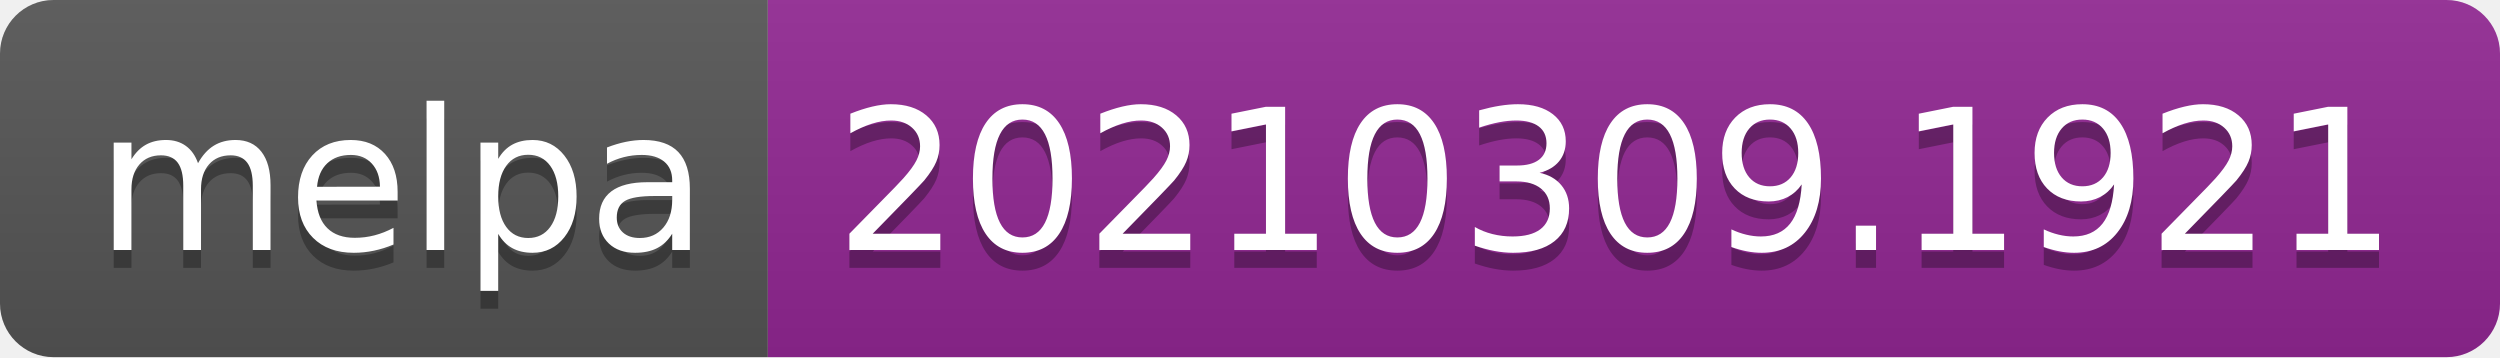
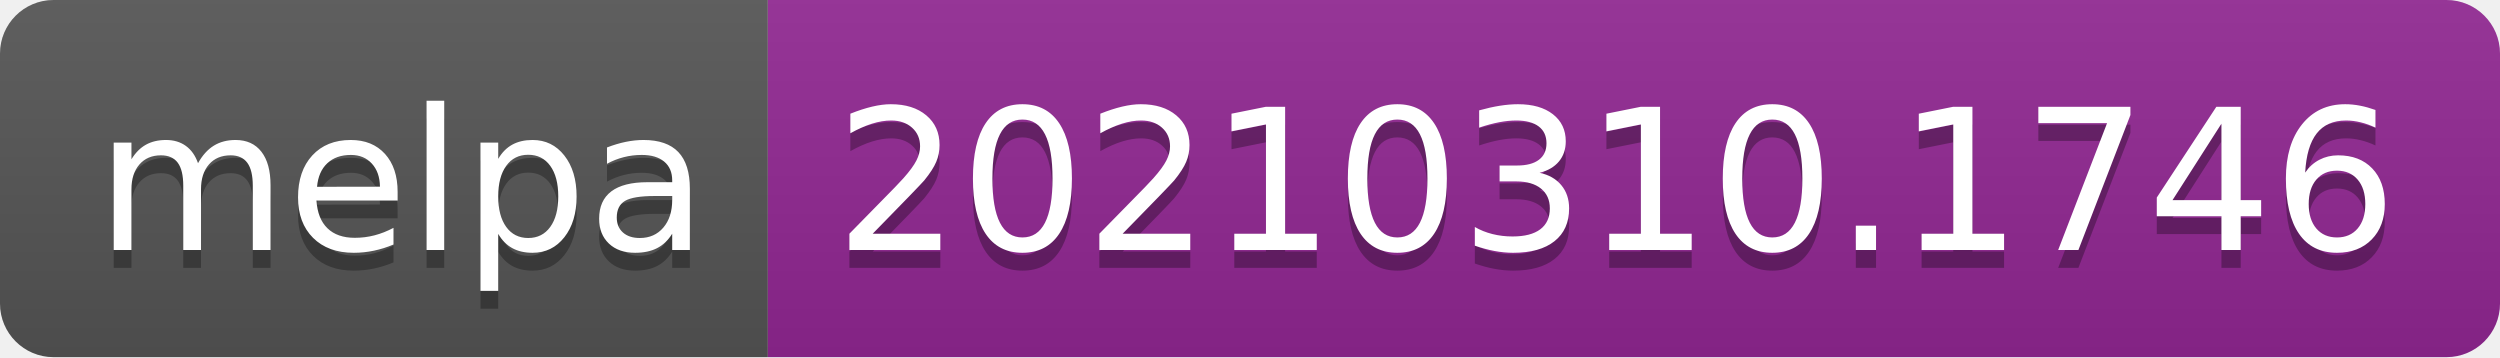
- <svg xmlns="http://www.w3.org/2000/svg" width="140" height="20" role="img" aria-label="melpa: 20210309.1921">
+ <svg xmlns="http://www.w3.org/2000/svg" width="140" height="20" role="img" aria-label="melpa: 20210310.1746">
  <linearGradient id="s" x2="0" y2="100%">
    <stop offset="0" stop-color="#bbb" stop-opacity=".1" />
    <stop offset="1" stop-opacity=".1" />
  </linearGradient>
  <clipPath id="r">
    <rect width="140" height="20" rx="3" fill="#fff" />
  </clipPath>
  <g clip-path="url(#r)">
    <rect width="43" height="20" fill="#555" />
    <rect x="43" width="97" height="20" fill="#922793" />
    <rect width="140" height="20" fill="url(#s)" />
  </g>
  <g fill="#fff" text-anchor="middle" font-family="Verdana,Geneva,DejaVu Sans,sans-serif" text-rendering="geometricPrecision" font-size="110">
    <text aria-hidden="true" x="225" y="150" fill="#010101" fill-opacity=".3" transform="scale(.1)" textLength="330">melpa</text>
    <text x="225" y="140" transform="scale(.1)" fill="#fff" textLength="330">melpa</text>
-     <text aria-hidden="true" x="905" y="150" fill="#010101" fill-opacity=".3" transform="scale(.1)" textLength="870">20210309.1921</text>
-     <text x="905" y="140" transform="scale(.1)" fill="#fff" textLength="870">20210309.1921</text>
+     <text aria-hidden="true" x="905" y="150" fill="#010101" fill-opacity=".3" transform="scale(.1)" textLength="870">20210310.1746</text>
+     <text x="905" y="140" transform="scale(.1)" fill="#fff" textLength="870">20210310.1746</text>
  </g>
</svg>
